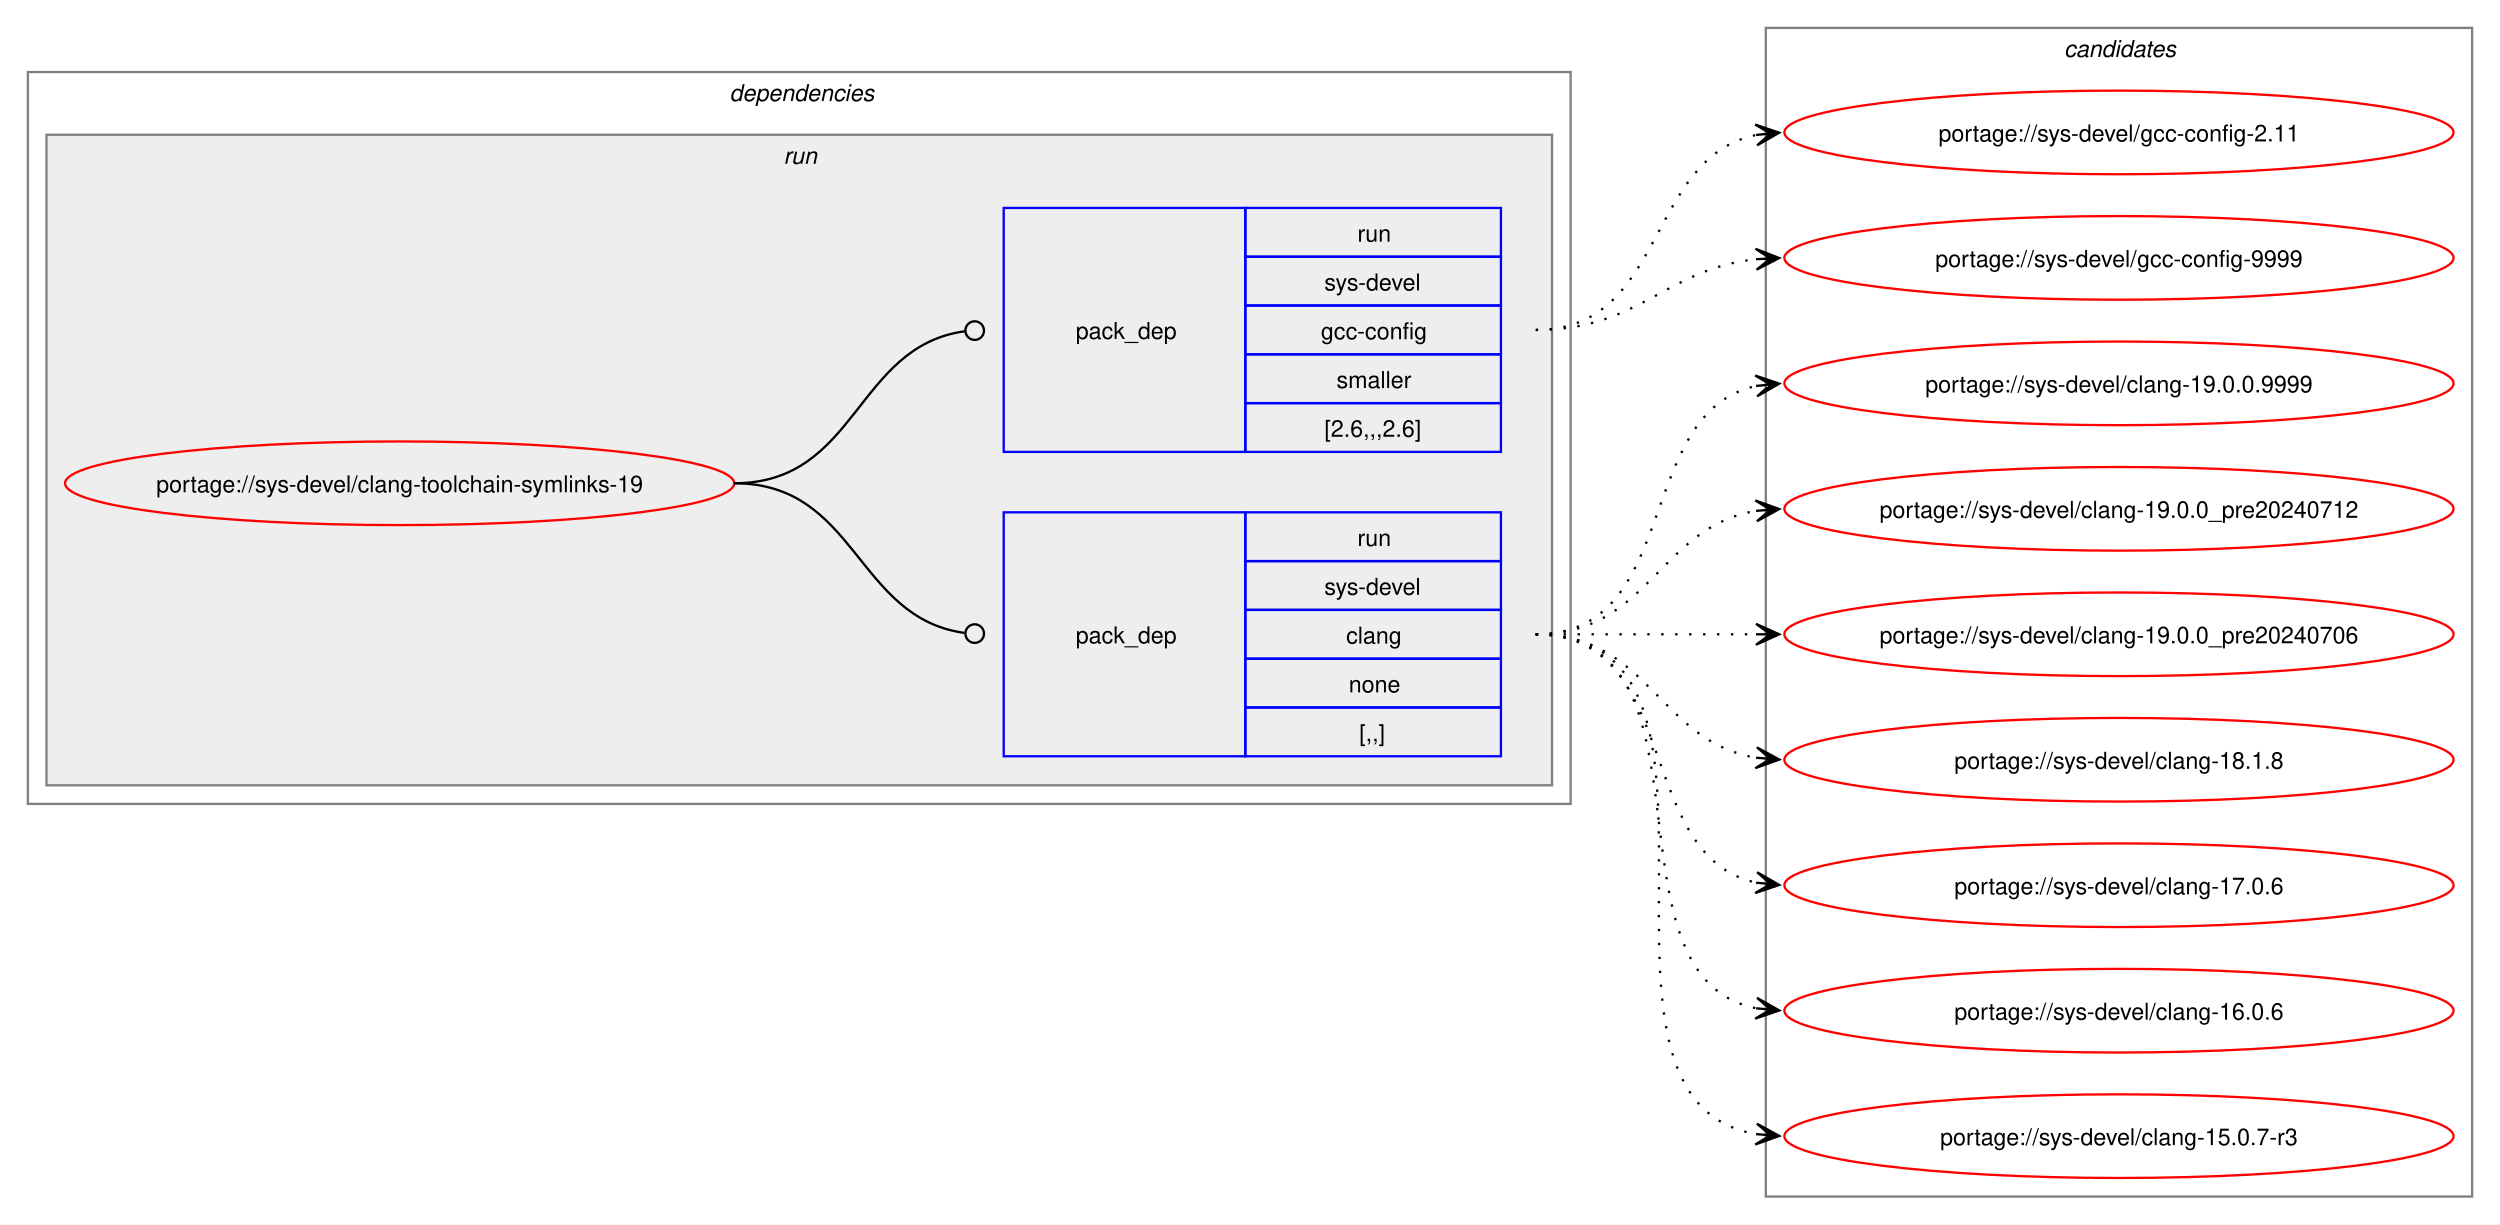
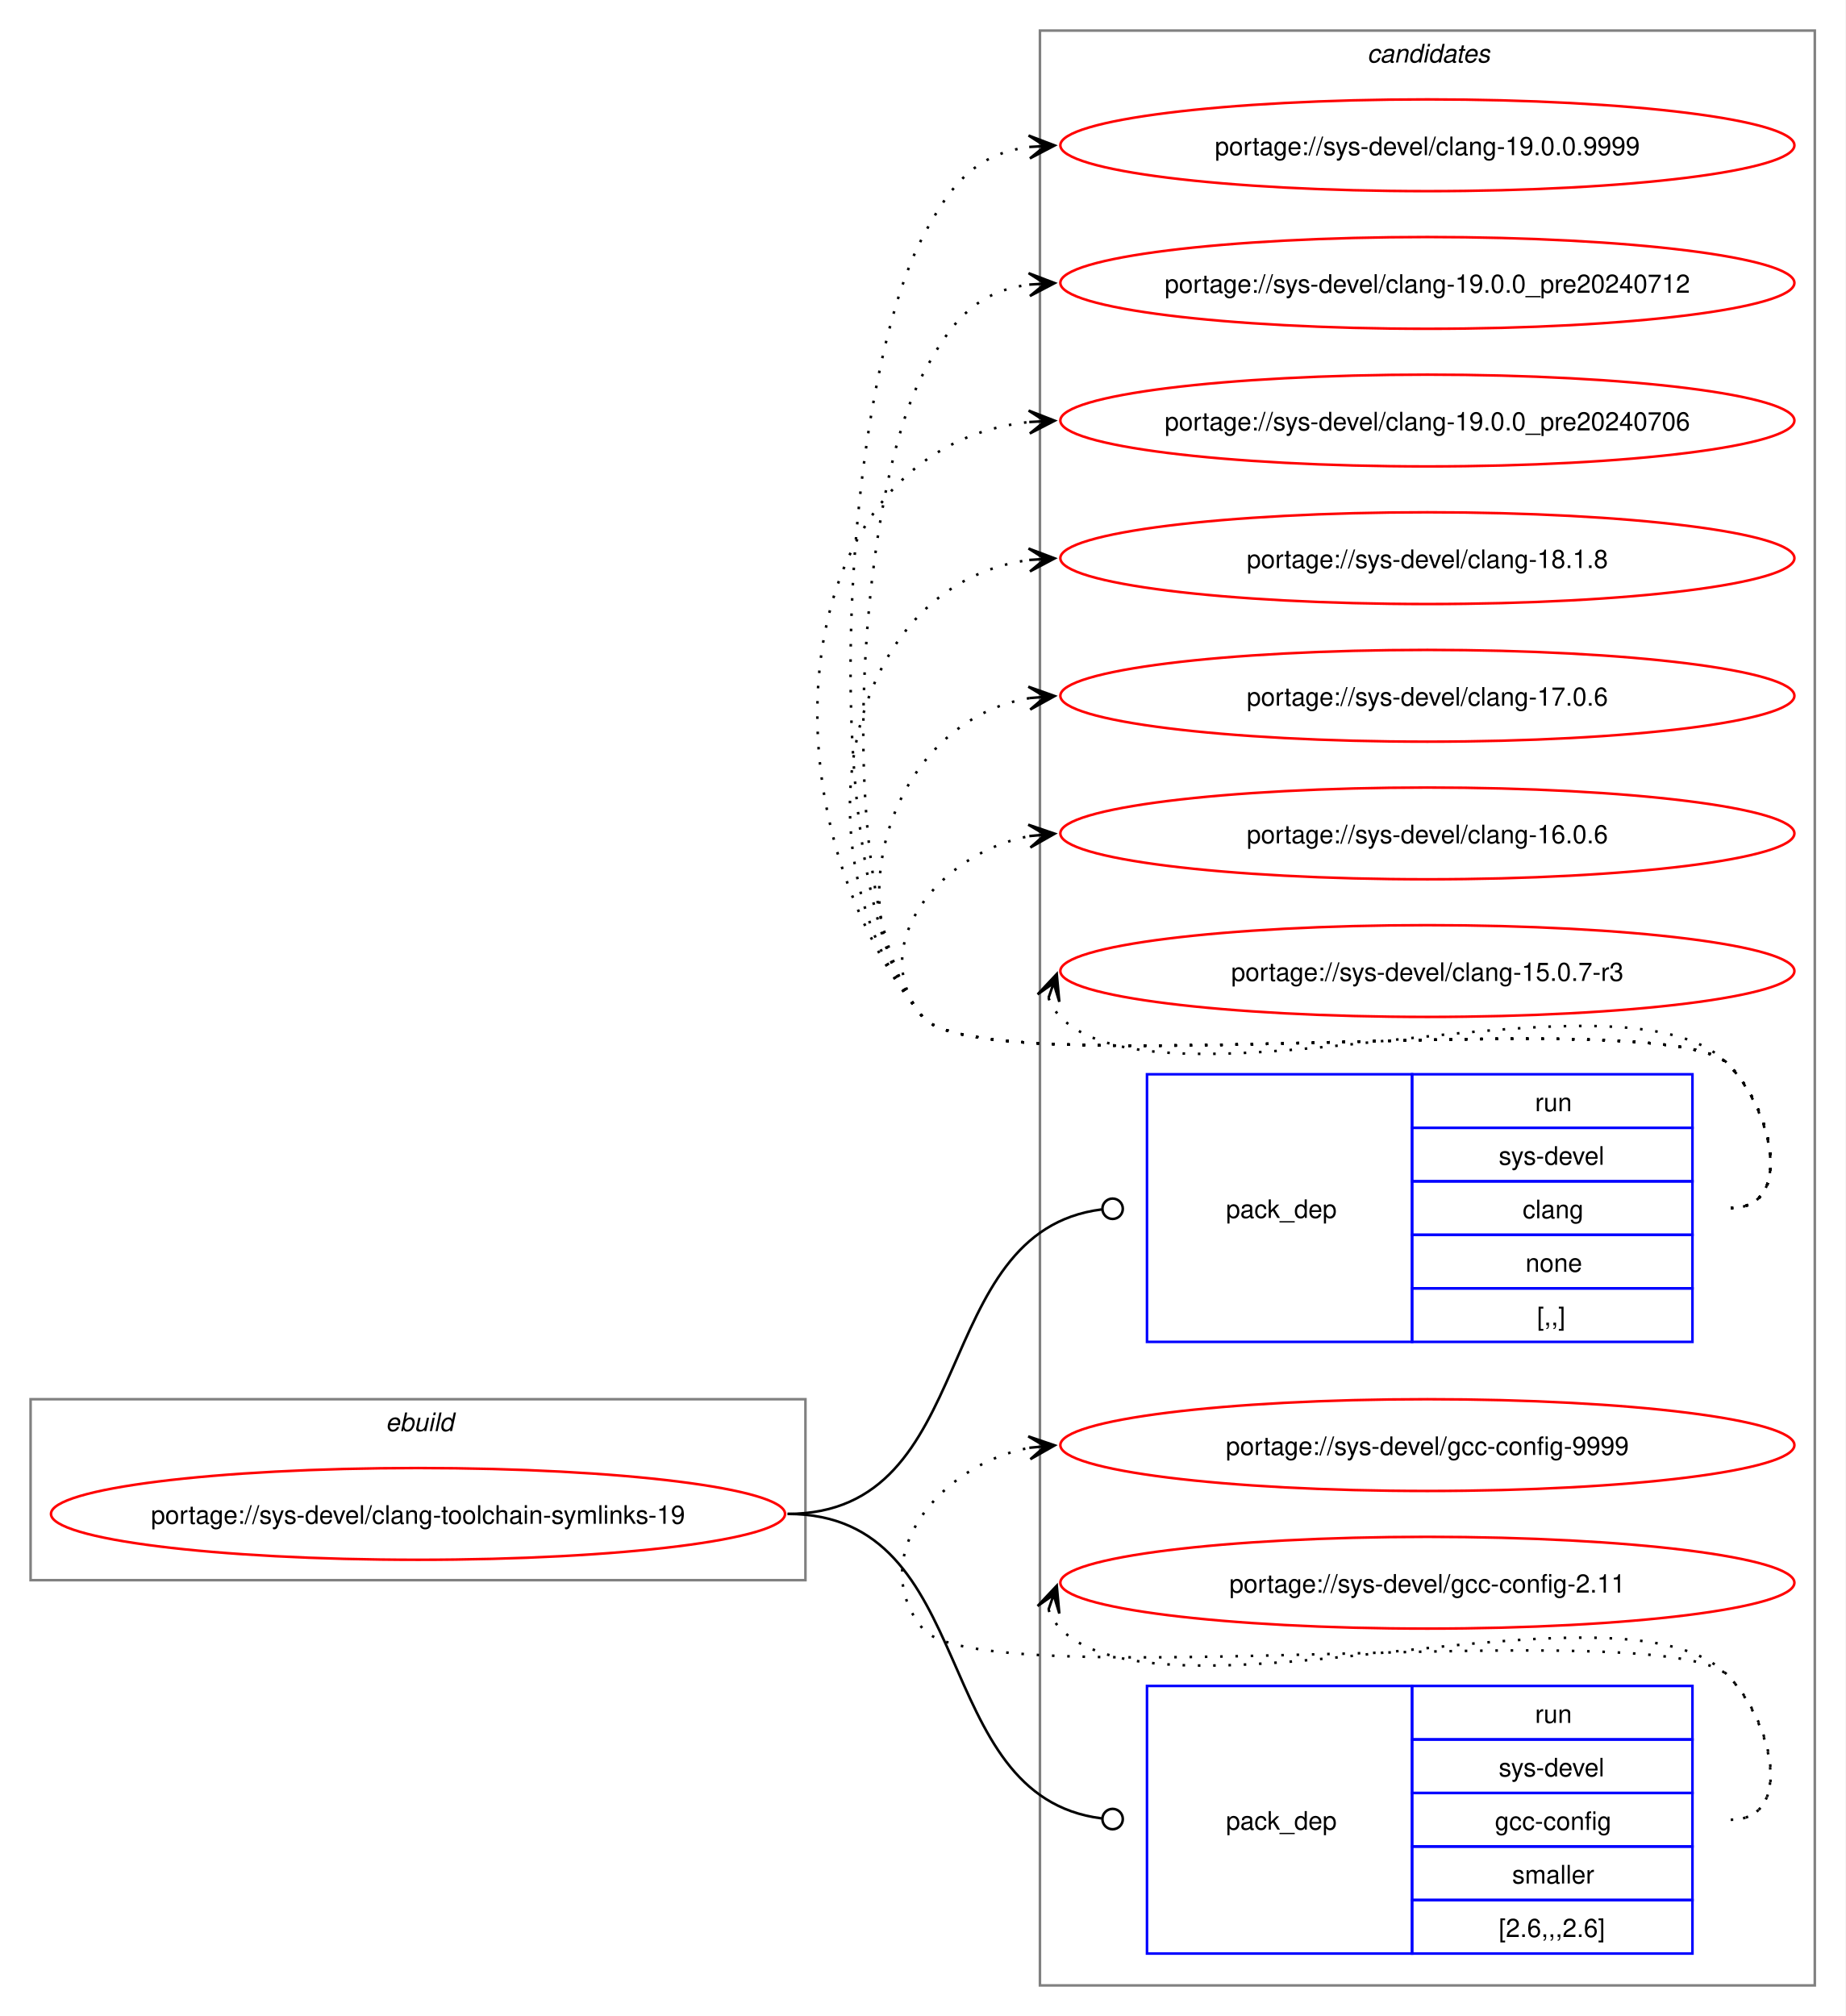
- <svg xmlns="http://www.w3.org/2000/svg" xmlns:xlink="http://www.w3.org/1999/xlink" width="1076pt" height="527pt" viewBox="0.00 0.00 1076.00 527.00">
-   <g id="graph0" class="graph" transform="scale(1 1) rotate(0) translate(4 523)">
-     <polygon fill="white" stroke="none" points="-4,4 -4,-523 1072,-523 1072,4 -4,4" />
-     <g id="clust2" class="cluster">
-       <polygon fill="none" stroke="gray" points="8,-177 8,-492 672,-492 672,-177 8,-177" />
-       <text text-anchor="start" x="310" y="-479.5" font-family="Helvetica,sans-Serif" font-style="italic" font-size="10.00">dependencies</text>
-     </g>
-     <g id="clust5" class="cluster">
-       <polygon fill="#eeeeee" stroke="gray" points="16,-185 16,-465 664,-465 664,-185 16,-185" />
-       <text text-anchor="start" x="333.25" y="-452.5" font-family="Helvetica,sans-Serif" font-style="italic" font-size="10.00">run</text>
+ <svg xmlns="http://www.w3.org/2000/svg" xmlns:xlink="http://www.w3.org/1999/xlink" width="724pt" height="791pt" viewBox="0.00 0.00 724.00 791.00">
+   <g id="graph0" class="graph" transform="scale(1 1) rotate(0) translate(4 787)">
+     <polygon fill="white" stroke="none" points="-4,4 -4,-787 720,-787 720,4 -4,4" />
+     <g id="clust1" class="cluster">
+       <polygon fill="none" stroke="gray" points="8,-167 8,-238 312,-238 312,-167 8,-167" />
+       <text text-anchor="start" x="147.25" y="-225.5" font-family="Helvetica,sans-Serif" font-style="italic" font-size="10.00">ebuild</text>
    </g>
    <g id="clust8" class="cluster">
-       <polygon fill="none" stroke="gray" points="756,-8 756,-511 1060,-511 1060,-8 756,-8" />
-       <text text-anchor="start" x="884.38" y="-498.5" font-family="Helvetica,sans-Serif" font-style="italic" font-size="10.00">candidates</text>
+       <polygon fill="none" stroke="gray" points="404,-8 404,-775 708,-775 708,-8 404,-8" />
+       <text text-anchor="start" x="532.38" y="-762.5" font-family="Helvetica,sans-Serif" font-style="italic" font-size="10.00">candidates</text>
    </g>
    <g id="node1" class="node">
      <g id="a_node1">
        <a xlink:href="../sys-devel/clang-toolchain-symlinks-19.svg" xlink:title="portage://sys-devel/clang-toolchain-symlinks-19">
-           <ellipse fill="none" stroke="red" cx="168" cy="-315" rx="144" ry="18" />
-           <text text-anchor="middle" x="168" y="-311.12" font-family="Helvetica,sans-Serif" font-size="10.00">portage://sys-devel/clang-toolchain-symlinks-19</text>
+           <ellipse fill="none" stroke="red" cx="160" cy="-193" rx="144" ry="18" />
+           <text text-anchor="middle" x="160" y="-189.12" font-family="Helvetica,sans-Serif" font-size="10.00">portage://sys-devel/clang-toolchain-symlinks-19</text>
        </a>
      </g>
    </g>
    <g id="node2" class="node">
-       <polygon fill="none" stroke="blue" points="428,-197.5 428,-302.5 532,-302.5 532,-197.5 428,-197.5" />
-       <text text-anchor="start" x="459" y="-246.12" font-family="Helvetica,sans-Serif" font-size="10.00">pack_dep</text>
-       <polygon fill="none" stroke="blue" points="532,-281.5 532,-302.5 642,-302.5 642,-281.5 532,-281.5" />
-       <text text-anchor="start" x="580.25" y="-288" font-family="Helvetica,sans-Serif" font-size="10.00">run</text>
-       <polygon fill="none" stroke="blue" points="532,-260.5 532,-281.5 642,-281.5 642,-260.5 532,-260.5" />
-       <text text-anchor="start" x="566" y="-267" font-family="Helvetica,sans-Serif" font-size="10.00">sys-devel</text>
-       <polygon fill="none" stroke="blue" points="532,-239.5 532,-260.5 642,-260.5 642,-239.5 532,-239.5" />
-       <text text-anchor="start" x="575.38" y="-246" font-family="Helvetica,sans-Serif" font-size="10.00">clang</text>
-       <polygon fill="none" stroke="blue" points="532,-218.5 532,-239.5 642,-239.5 642,-218.5 532,-218.5" />
-       <text text-anchor="start" x="576.5" y="-225" font-family="Helvetica,sans-Serif" font-size="10.00">none</text>
-       <polygon fill="none" stroke="blue" points="532,-197.5 532,-218.5 642,-218.5 642,-197.5 532,-197.5" />
-       <text text-anchor="start" x="581" y="-204" font-family="Helvetica,sans-Serif" font-size="10.00">[,,]</text>
+       <polygon fill="none" stroke="blue" points="446,-260.5 446,-365.5 550,-365.5 550,-260.5 446,-260.5" />
+       <text text-anchor="start" x="477" y="-309.12" font-family="Helvetica,sans-Serif" font-size="10.00">pack_dep</text>
+       <polygon fill="none" stroke="blue" points="550,-344.5 550,-365.5 660,-365.5 660,-344.5 550,-344.5" />
+       <text text-anchor="start" x="598.25" y="-351" font-family="Helvetica,sans-Serif" font-size="10.00">run</text>
+       <polygon fill="none" stroke="blue" points="550,-323.5 550,-344.5 660,-344.5 660,-323.5 550,-323.5" />
+       <text text-anchor="start" x="584" y="-330" font-family="Helvetica,sans-Serif" font-size="10.00">sys-devel</text>
+       <polygon fill="none" stroke="blue" points="550,-302.5 550,-323.5 660,-323.5 660,-302.5 550,-302.5" />
+       <text text-anchor="start" x="593.38" y="-309" font-family="Helvetica,sans-Serif" font-size="10.00">clang</text>
+       <polygon fill="none" stroke="blue" points="550,-281.5 550,-302.5 660,-302.5 660,-281.5 550,-281.5" />
+       <text text-anchor="start" x="594.5" y="-288" font-family="Helvetica,sans-Serif" font-size="10.00">none</text>
+       <polygon fill="none" stroke="blue" points="550,-260.5 550,-281.5 660,-281.5 660,-260.5 550,-260.5" />
+       <text text-anchor="start" x="599" y="-267" font-family="Helvetica,sans-Serif" font-size="10.00">[,,]</text>
    </g>
    <g id="edge1" class="edge">
-       <path fill="none" stroke="black" d="M312,-315C364.85,-315 364.24,-257.15 411.04,-250.6" />
-       <ellipse fill="none" stroke="black" cx="415.51" cy="-250.3" rx="4" ry="4" />
+       <path fill="none" stroke="black" d="M305,-193C381.19,-193 359.63,-303.81 428.18,-312.46" />
+       <ellipse fill="none" stroke="black" cx="432.51" cy="-312.73" rx="4" ry="4" />
    </g>
    <g id="node3" class="node">
-       <polygon fill="none" stroke="blue" points="428,-328.5 428,-433.5 532,-433.5 532,-328.5 428,-328.5" />
-       <text text-anchor="start" x="459" y="-377.12" font-family="Helvetica,sans-Serif" font-size="10.00">pack_dep</text>
-       <polygon fill="none" stroke="blue" points="532,-412.5 532,-433.5 642,-433.5 642,-412.5 532,-412.5" />
-       <text text-anchor="start" x="580.25" y="-419" font-family="Helvetica,sans-Serif" font-size="10.00">run</text>
-       <polygon fill="none" stroke="blue" points="532,-391.5 532,-412.5 642,-412.5 642,-391.5 532,-391.5" />
-       <text text-anchor="start" x="566" y="-398" font-family="Helvetica,sans-Serif" font-size="10.00">sys-devel</text>
-       <polygon fill="none" stroke="blue" points="532,-370.5 532,-391.5 642,-391.5 642,-370.5 532,-370.5" />
-       <text text-anchor="start" x="564.5" y="-377" font-family="Helvetica,sans-Serif" font-size="10.00">gcc-config</text>
-       <polygon fill="none" stroke="blue" points="532,-349.5 532,-370.5 642,-370.5 642,-349.5 532,-349.5" />
-       <text text-anchor="start" x="571.25" y="-356" font-family="Helvetica,sans-Serif" font-size="10.00">smaller</text>
-       <polygon fill="none" stroke="blue" points="532,-328.5 532,-349.5 642,-349.5 642,-328.5 532,-328.5" />
-       <text text-anchor="start" x="566" y="-335" font-family="Helvetica,sans-Serif" font-size="10.00">[2.6,,,2.6]</text>
+       <polygon fill="none" stroke="blue" points="446,-20.5 446,-125.5 550,-125.5 550,-20.5 446,-20.5" />
+       <text text-anchor="start" x="477" y="-69.12" font-family="Helvetica,sans-Serif" font-size="10.00">pack_dep</text>
+       <polygon fill="none" stroke="blue" points="550,-104.5 550,-125.5 660,-125.5 660,-104.5 550,-104.5" />
+       <text text-anchor="start" x="598.25" y="-111" font-family="Helvetica,sans-Serif" font-size="10.00">run</text>
+       <polygon fill="none" stroke="blue" points="550,-83.5 550,-104.5 660,-104.5 660,-83.5 550,-83.5" />
+       <text text-anchor="start" x="584" y="-90" font-family="Helvetica,sans-Serif" font-size="10.00">sys-devel</text>
+       <polygon fill="none" stroke="blue" points="550,-62.5 550,-83.5 660,-83.5 660,-62.5 550,-62.5" />
+       <text text-anchor="start" x="582.5" y="-69" font-family="Helvetica,sans-Serif" font-size="10.00">gcc-config</text>
+       <polygon fill="none" stroke="blue" points="550,-41.5 550,-62.5 660,-62.5 660,-41.5 550,-41.5" />
+       <text text-anchor="start" x="589.25" y="-48" font-family="Helvetica,sans-Serif" font-size="10.00">smaller</text>
+       <polygon fill="none" stroke="blue" points="550,-20.5 550,-41.5 660,-41.5 660,-20.5 550,-20.5" />
+       <text text-anchor="start" x="584" y="-27" font-family="Helvetica,sans-Serif" font-size="10.00">[2.6,,,2.6]</text>
    </g>
    <g id="edge2" class="edge">
-       <path fill="none" stroke="black" d="M312,-315C365.18,-315 364.06,-373.98 411.3,-380.43" />
-       <ellipse fill="none" stroke="black" cx="415.51" cy="-380.71" rx="4" ry="4" />
+       <path fill="none" stroke="black" d="M305,-193C381.19,-193 359.63,-82.19 428.18,-73.54" />
+       <ellipse fill="none" stroke="black" cx="432.51" cy="-73.27" rx="4" ry="4" />
    </g>
    <g id="node4" class="node">
      <g id="a_node4">
        <a xlink:href="../sys-devel/clang-19.0.0.9999.svg" xlink:title="portage://sys-devel/clang-19.0.0.9999">
-           <ellipse fill="none" stroke="red" cx="908" cy="-358" rx="144" ry="18" />
-           <text text-anchor="middle" x="908" y="-354.12" font-family="Helvetica,sans-Serif" font-size="10.00">portage://sys-devel/clang-19.0.0.9999</text>
+           <ellipse fill="none" stroke="red" cx="556" cy="-730" rx="144" ry="18" />
+           <text text-anchor="middle" x="556" y="-726.12" font-family="Helvetica,sans-Serif" font-size="10.00">portage://sys-devel/clang-19.0.0.9999</text>
        </a>
      </g>
    </g>
    <g id="edge3" class="edge">
-       <path fill="none" stroke="black" stroke-dasharray="1,5" d="M657,-250C720.32,-250 698.76,-345.71 752.13,-356.93" />
-       <polygon fill="black" stroke="black" points="761.79,-357.88 751.4,-361.38 758.02,-357.51 751.84,-356.9 751.84,-356.9 751.84,-356.9 758.02,-357.51 752.28,-352.42 761.79,-357.88" />
+       <path fill="none" stroke="black" stroke-dasharray="1,5" d="M675,-313C700.12,-313 691.6,-351.59 674,-369.5 649.35,-394.59 380.36,-360.85 358,-388 314.78,-440.5 326.17,-633.91 358,-694 369.45,-715.63 379.33,-726.67 399.96,-729.35" />
+       <polygon fill="black" stroke="black" points="409.78,-729.93 399.54,-733.83 406.01,-729.7 399.8,-729.34 399.8,-729.34 399.8,-729.34 406.01,-729.7 400.07,-724.85 409.78,-729.93" />
    </g>
    <g id="node5" class="node">
      <g id="a_node5">
        <a xlink:href="../sys-devel/clang-19.0.0_pre20240712.svg" xlink:title="portage://sys-devel/clang-19.0.0_pre20240712">
-           <ellipse fill="none" stroke="red" cx="908" cy="-304" rx="144" ry="18" />
-           <text text-anchor="middle" x="908" y="-300.12" font-family="Helvetica,sans-Serif" font-size="10.00">portage://sys-devel/clang-19.0.0_pre20240712</text>
+           <ellipse fill="none" stroke="red" cx="556" cy="-676" rx="144" ry="18" />
+           <text text-anchor="middle" x="556" y="-672.12" font-family="Helvetica,sans-Serif" font-size="10.00">portage://sys-devel/clang-19.0.0_pre20240712</text>
        </a>
      </g>
    </g>
    <g id="edge4" class="edge">
-       <path fill="none" stroke="black" stroke-dasharray="1,5" d="M657,-250C705.95,-250 709.8,-296.28 752.05,-303.15" />
-       <polygon fill="black" stroke="black" points="761.79,-303.91 751.47,-307.62 758.01,-303.61 751.82,-303.13 751.82,-303.13 751.82,-303.13 758.01,-303.61 752.16,-298.65 761.79,-303.91" />
+       <path fill="none" stroke="black" stroke-dasharray="1,5" d="M675,-313C700.12,-313 691.6,-351.59 674,-369.5 649.35,-394.59 380.36,-360.85 358,-388 322.41,-431.23 331.79,-590.51 358,-640 369.45,-661.63 379.33,-672.67 399.96,-675.35" />
+       <polygon fill="black" stroke="black" points="409.78,-675.93 399.54,-679.83 406.01,-675.7 399.8,-675.34 399.8,-675.34 399.8,-675.34 406.01,-675.7 400.07,-670.85 409.78,-675.93" />
    </g>
    <g id="node6" class="node">
      <g id="a_node6">
        <a xlink:href="../sys-devel/clang-19.0.0_pre20240706.svg" xlink:title="portage://sys-devel/clang-19.0.0_pre20240706">
-           <ellipse fill="none" stroke="red" cx="908" cy="-250" rx="144" ry="18" />
-           <text text-anchor="middle" x="908" y="-246.12" font-family="Helvetica,sans-Serif" font-size="10.00">portage://sys-devel/clang-19.0.0_pre20240706</text>
+           <ellipse fill="none" stroke="red" cx="556" cy="-622" rx="144" ry="18" />
+           <text text-anchor="middle" x="556" y="-618.12" font-family="Helvetica,sans-Serif" font-size="10.00">portage://sys-devel/clang-19.0.0_pre20240706</text>
        </a>
      </g>
    </g>
    <g id="edge5" class="edge">
-       <path fill="none" stroke="black" stroke-dasharray="1,5" d="M657,-250C700.25,-250 713.72,-250 752.08,-250" />
-       <polygon fill="black" stroke="black" points="761.78,-250 751.78,-254.5 758,-250 751.78,-250 751.78,-250 751.78,-250 758,-250 751.78,-245.5 761.78,-250" />
+       <path fill="none" stroke="black" stroke-dasharray="1,5" d="M675,-313C700.12,-313 691.6,-351.59 674,-369.5 649.35,-394.59 380.36,-360.85 358,-388 292.67,-467.35 303.45,-611.13 399.8,-621.42" />
+       <polygon fill="black" stroke="black" points="409.78,-621.94 399.56,-625.91 406.01,-621.74 399.8,-621.42 399.8,-621.42 399.8,-621.42 406.01,-621.74 400.03,-616.92 409.78,-621.94" />
    </g>
    <g id="node7" class="node">
      <g id="a_node7">
        <a xlink:href="../sys-devel/clang-18.1.8.svg" xlink:title="portage://sys-devel/clang-18.1.8">
-           <ellipse fill="none" stroke="red" cx="908" cy="-196" rx="144" ry="18" />
-           <text text-anchor="middle" x="908" y="-192.12" font-family="Helvetica,sans-Serif" font-size="10.00">portage://sys-devel/clang-18.1.8</text>
+           <ellipse fill="none" stroke="red" cx="556" cy="-568" rx="144" ry="18" />
+           <text text-anchor="middle" x="556" y="-564.12" font-family="Helvetica,sans-Serif" font-size="10.00">portage://sys-devel/clang-18.1.8</text>
        </a>
      </g>
    </g>
    <g id="edge6" class="edge">
-       <path fill="none" stroke="black" stroke-dasharray="1,5" d="M657,-250C705.95,-250 709.8,-203.72 752.05,-196.85" />
-       <polygon fill="black" stroke="black" points="761.79,-196.09 752.16,-201.35 758.01,-196.39 751.82,-196.87 751.82,-196.87 751.82,-196.87 758.01,-196.39 751.47,-192.38 761.79,-196.09" />
+       <path fill="none" stroke="black" stroke-dasharray="1,5" d="M675,-313C700.12,-313 691.6,-351.59 674,-369.5 649.35,-394.59 380.36,-360.85 358,-388 307.37,-449.49 325.73,-557.72 400.13,-567.32" />
+       <polygon fill="black" stroke="black" points="409.78,-567.92 399.52,-571.79 406.01,-567.69 399.8,-567.29 399.8,-567.29 399.8,-567.29 406.01,-567.69 400.09,-562.8 409.78,-567.92" />
    </g>
    <g id="node8" class="node">
      <g id="a_node8">
        <a xlink:href="../sys-devel/clang-17.0.6.svg" xlink:title="portage://sys-devel/clang-17.0.6">
-           <ellipse fill="none" stroke="red" cx="908" cy="-142" rx="144" ry="18" />
-           <text text-anchor="middle" x="908" y="-138.12" font-family="Helvetica,sans-Serif" font-size="10.00">portage://sys-devel/clang-17.0.6</text>
+           <ellipse fill="none" stroke="red" cx="556" cy="-514" rx="144" ry="18" />
+           <text text-anchor="middle" x="556" y="-510.12" font-family="Helvetica,sans-Serif" font-size="10.00">portage://sys-devel/clang-17.0.6</text>
        </a>
      </g>
    </g>
    <g id="edge7" class="edge">
-       <path fill="none" stroke="black" stroke-dasharray="1,5" d="M657,-250C720.32,-250 698.76,-154.29 752.13,-143.07" />
-       <polygon fill="black" stroke="black" points="761.79,-142.12 752.28,-147.58 758.02,-142.49 751.84,-143.1 751.84,-143.1 751.84,-143.1 758.02,-142.49 751.4,-138.62 761.79,-142.12" />
+       <path fill="none" stroke="black" stroke-dasharray="1,5" d="M675,-313C700.12,-313 691.6,-351.59 674,-369.5 649.35,-394.59 380.36,-360.85 358,-388 321.8,-431.97 346.66,-504.24 399.97,-513.1" />
+       <polygon fill="black" stroke="black" points="409.79,-513.9 399.45,-517.57 406.02,-513.59 399.82,-513.09 399.82,-513.09 399.82,-513.09 406.02,-513.59 400.18,-508.6 409.79,-513.9" />
    </g>
    <g id="node9" class="node">
      <g id="a_node9">
        <a xlink:href="../sys-devel/clang-16.0.6.svg" xlink:title="portage://sys-devel/clang-16.0.6">
-           <ellipse fill="none" stroke="red" cx="908" cy="-88" rx="144" ry="18" />
-           <text text-anchor="middle" x="908" y="-84.12" font-family="Helvetica,sans-Serif" font-size="10.00">portage://sys-devel/clang-16.0.6</text>
+           <ellipse fill="none" stroke="red" cx="556" cy="-460" rx="144" ry="18" />
+           <text text-anchor="middle" x="556" y="-456.12" font-family="Helvetica,sans-Serif" font-size="10.00">portage://sys-devel/clang-16.0.6</text>
        </a>
      </g>
    </g>
    <g id="edge8" class="edge">
-       <path fill="none" stroke="black" stroke-dasharray="1,5" d="M657,-250C739.01,-250 682.82,-102.83 751.87,-89.03" />
-       <polygon fill="black" stroke="black" points="761.79,-88.11 752.25,-93.52 758.02,-88.46 751.83,-89.04 751.83,-89.04 751.83,-89.04 758.02,-88.46 751.41,-84.56 761.79,-88.11" />
+       <path fill="none" stroke="black" stroke-dasharray="1,5" d="M675,-313C700.12,-313 691.6,-351.59 674,-369.5 649.35,-394.59 380.36,-360.85 358,-388 335.11,-415.8 364.6,-452.35 399.91,-458.95" />
+       <polygon fill="black" stroke="black" points="409.79,-459.89 399.41,-463.43 406.02,-459.53 399.83,-458.95 399.83,-458.95 399.83,-458.95 406.02,-459.53 400.25,-454.47 409.79,-459.89" />
    </g>
    <g id="node10" class="node">
      <g id="a_node10">
        <a xlink:href="../sys-devel/clang-15.0.7-r3.svg" xlink:title="portage://sys-devel/clang-15.0.7-r3">
-           <ellipse fill="none" stroke="red" cx="908" cy="-34" rx="144" ry="18" />
-           <text text-anchor="middle" x="908" y="-30.12" font-family="Helvetica,sans-Serif" font-size="10.00">portage://sys-devel/clang-15.0.7-r3</text>
+           <ellipse fill="none" stroke="red" cx="556" cy="-406" rx="144" ry="18" />
+           <text text-anchor="middle" x="556" y="-402.12" font-family="Helvetica,sans-Serif" font-size="10.00">portage://sys-devel/clang-15.0.7-r3</text>
        </a>
      </g>
    </g>
    <g id="edge9" class="edge">
-       <path fill="none" stroke="black" stroke-dasharray="1,5" d="M657,-250C759.97,-250 663.77,-49.73 751.96,-34.87" />
-       <polygon fill="black" stroke="black" points="761.79,-34.1 752.17,-39.37 758.02,-34.39 751.82,-34.88 751.82,-34.88 751.82,-34.88 758.02,-34.39 751.46,-30.4 761.79,-34.1" />
+       <path fill="none" stroke="black" stroke-dasharray="1,5" d="M407.37,-395.45C408.4,-392.7 410.07,-389.96 412,-388 452.96,-346.42 633.83,-411.85 674,-369.5 691.28,-351.28 700.12,-313 675,-313" />
+       <polygon fill="black" stroke="black" points="410.6,-404.85 403.09,-396.86 409.37,-401.27 407.34,-395.39 407.34,-395.39 407.34,-395.39 409.37,-401.27 411.6,-393.93 410.6,-404.85" />
    </g>
    <g id="node11" class="node">
      <g id="a_node11">
        <a xlink:href="../sys-devel/gcc-config-9999.svg" xlink:title="portage://sys-devel/gcc-config-9999">
-           <ellipse fill="none" stroke="red" cx="908" cy="-412" rx="144" ry="18" />
-           <text text-anchor="middle" x="908" y="-408.12" font-family="Helvetica,sans-Serif" font-size="10.00">portage://sys-devel/gcc-config-9999</text>
+           <ellipse fill="none" stroke="red" cx="556" cy="-220" rx="144" ry="18" />
+           <text text-anchor="middle" x="556" y="-216.12" font-family="Helvetica,sans-Serif" font-size="10.00">portage://sys-devel/gcc-config-9999</text>
        </a>
      </g>
    </g>
    <g id="edge10" class="edge">
-       <path fill="none" stroke="black" stroke-dasharray="1,5" d="M657,-381C702.15,-381 712.4,-407.23 751.96,-411.44" />
-       <polygon fill="black" stroke="black" points="761.78,-411.94 751.57,-415.92 758.01,-411.74 751.8,-411.43 751.8,-411.43 751.8,-411.43 758.01,-411.74 752.03,-406.93 761.78,-411.94" />
+       <path fill="none" stroke="black" stroke-dasharray="1,5" d="M675,-73C700.12,-73 691.6,-111.59 674,-129.5 649.35,-154.59 380.36,-120.85 358,-148 335.11,-175.8 364.6,-212.35 399.91,-218.95" />
+       <polygon fill="black" stroke="black" points="409.79,-219.89 399.41,-223.43 406.02,-219.53 399.83,-218.95 399.83,-218.95 399.83,-218.95 406.02,-219.53 400.25,-214.47 409.79,-219.89" />
    </g>
    <g id="node12" class="node">
      <g id="a_node12">
        <a xlink:href="../sys-devel/gcc-config-2.11.svg" xlink:title="portage://sys-devel/gcc-config-2.11">
-           <ellipse fill="none" stroke="red" cx="908" cy="-466" rx="144" ry="18" />
-           <text text-anchor="middle" x="908" y="-462.12" font-family="Helvetica,sans-Serif" font-size="10.00">portage://sys-devel/gcc-config-2.11</text>
+           <ellipse fill="none" stroke="red" cx="556" cy="-166" rx="144" ry="18" />
+           <text text-anchor="middle" x="556" y="-162.12" font-family="Helvetica,sans-Serif" font-size="10.00">portage://sys-devel/gcc-config-2.11</text>
        </a>
      </g>
    </g>
    <g id="edge11" class="edge">
-       <path fill="none" stroke="black" stroke-dasharray="1,5" d="M657,-381C713.38,-381 704.24,-455.09 751.92,-464.93" />
-       <polygon fill="black" stroke="black" points="761.79,-465.88 751.4,-469.4 758.02,-465.52 751.83,-464.92 751.83,-464.92 751.83,-464.92 758.02,-465.52 752.27,-460.44 761.79,-465.88" />
+       <path fill="none" stroke="black" stroke-dasharray="1,5" d="M407.37,-155.45C408.4,-152.7 410.07,-149.96 412,-148 452.96,-106.42 633.83,-171.85 674,-129.5 691.28,-111.28 700.12,-73 675,-73" />
+       <polygon fill="black" stroke="black" points="410.6,-164.85 403.09,-156.86 409.37,-161.27 407.34,-155.39 407.34,-155.39 407.34,-155.39 409.37,-161.27 411.6,-153.93 410.6,-164.85" />
    </g>
  </g>
</svg>
